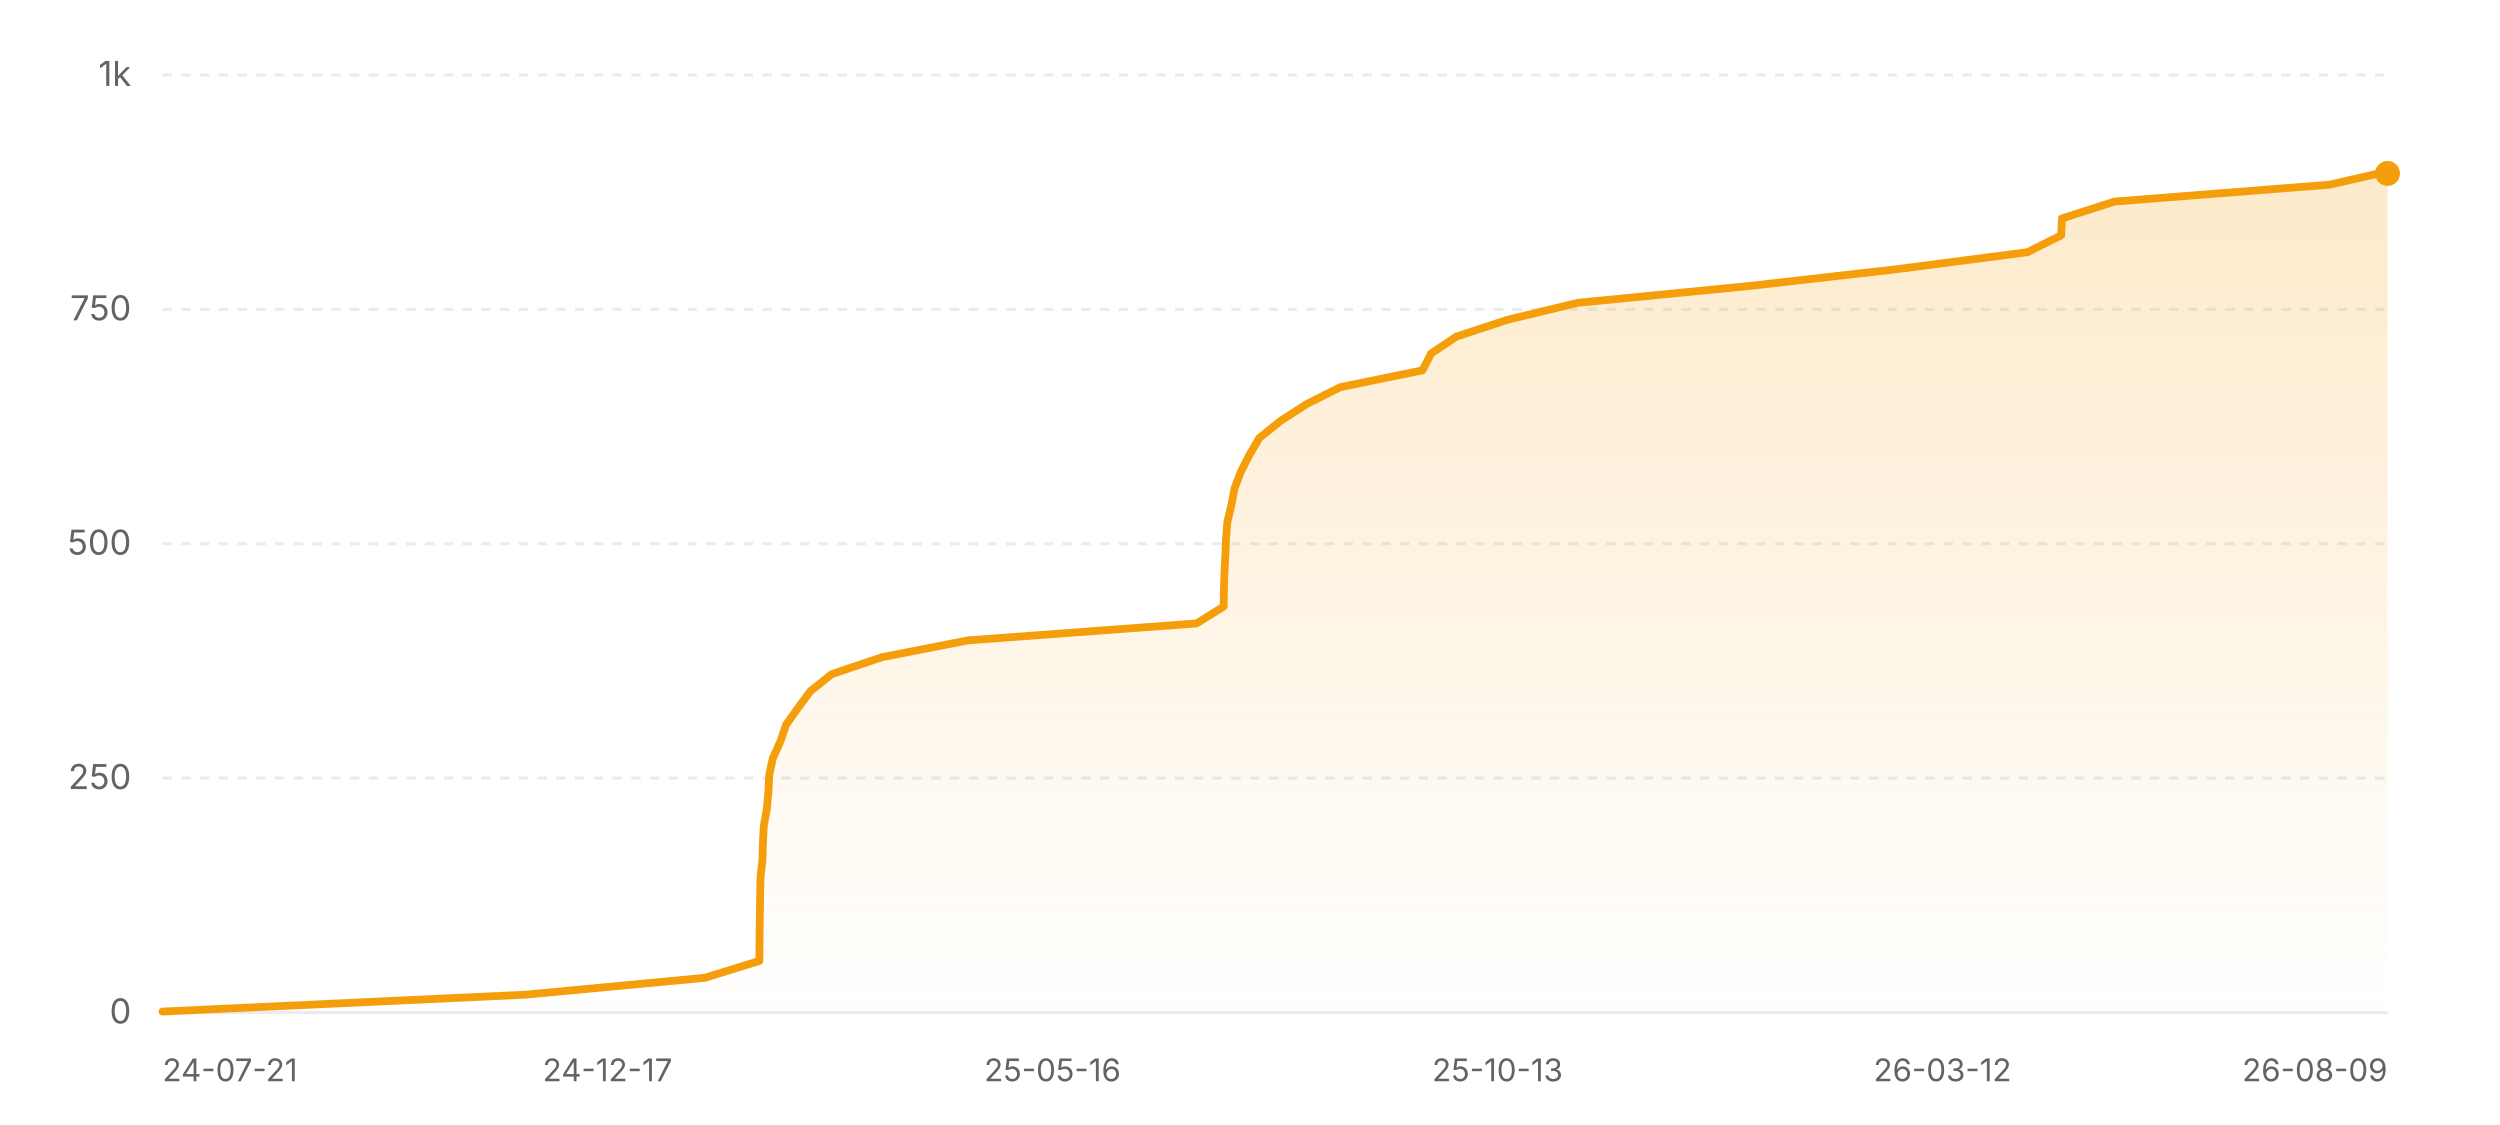
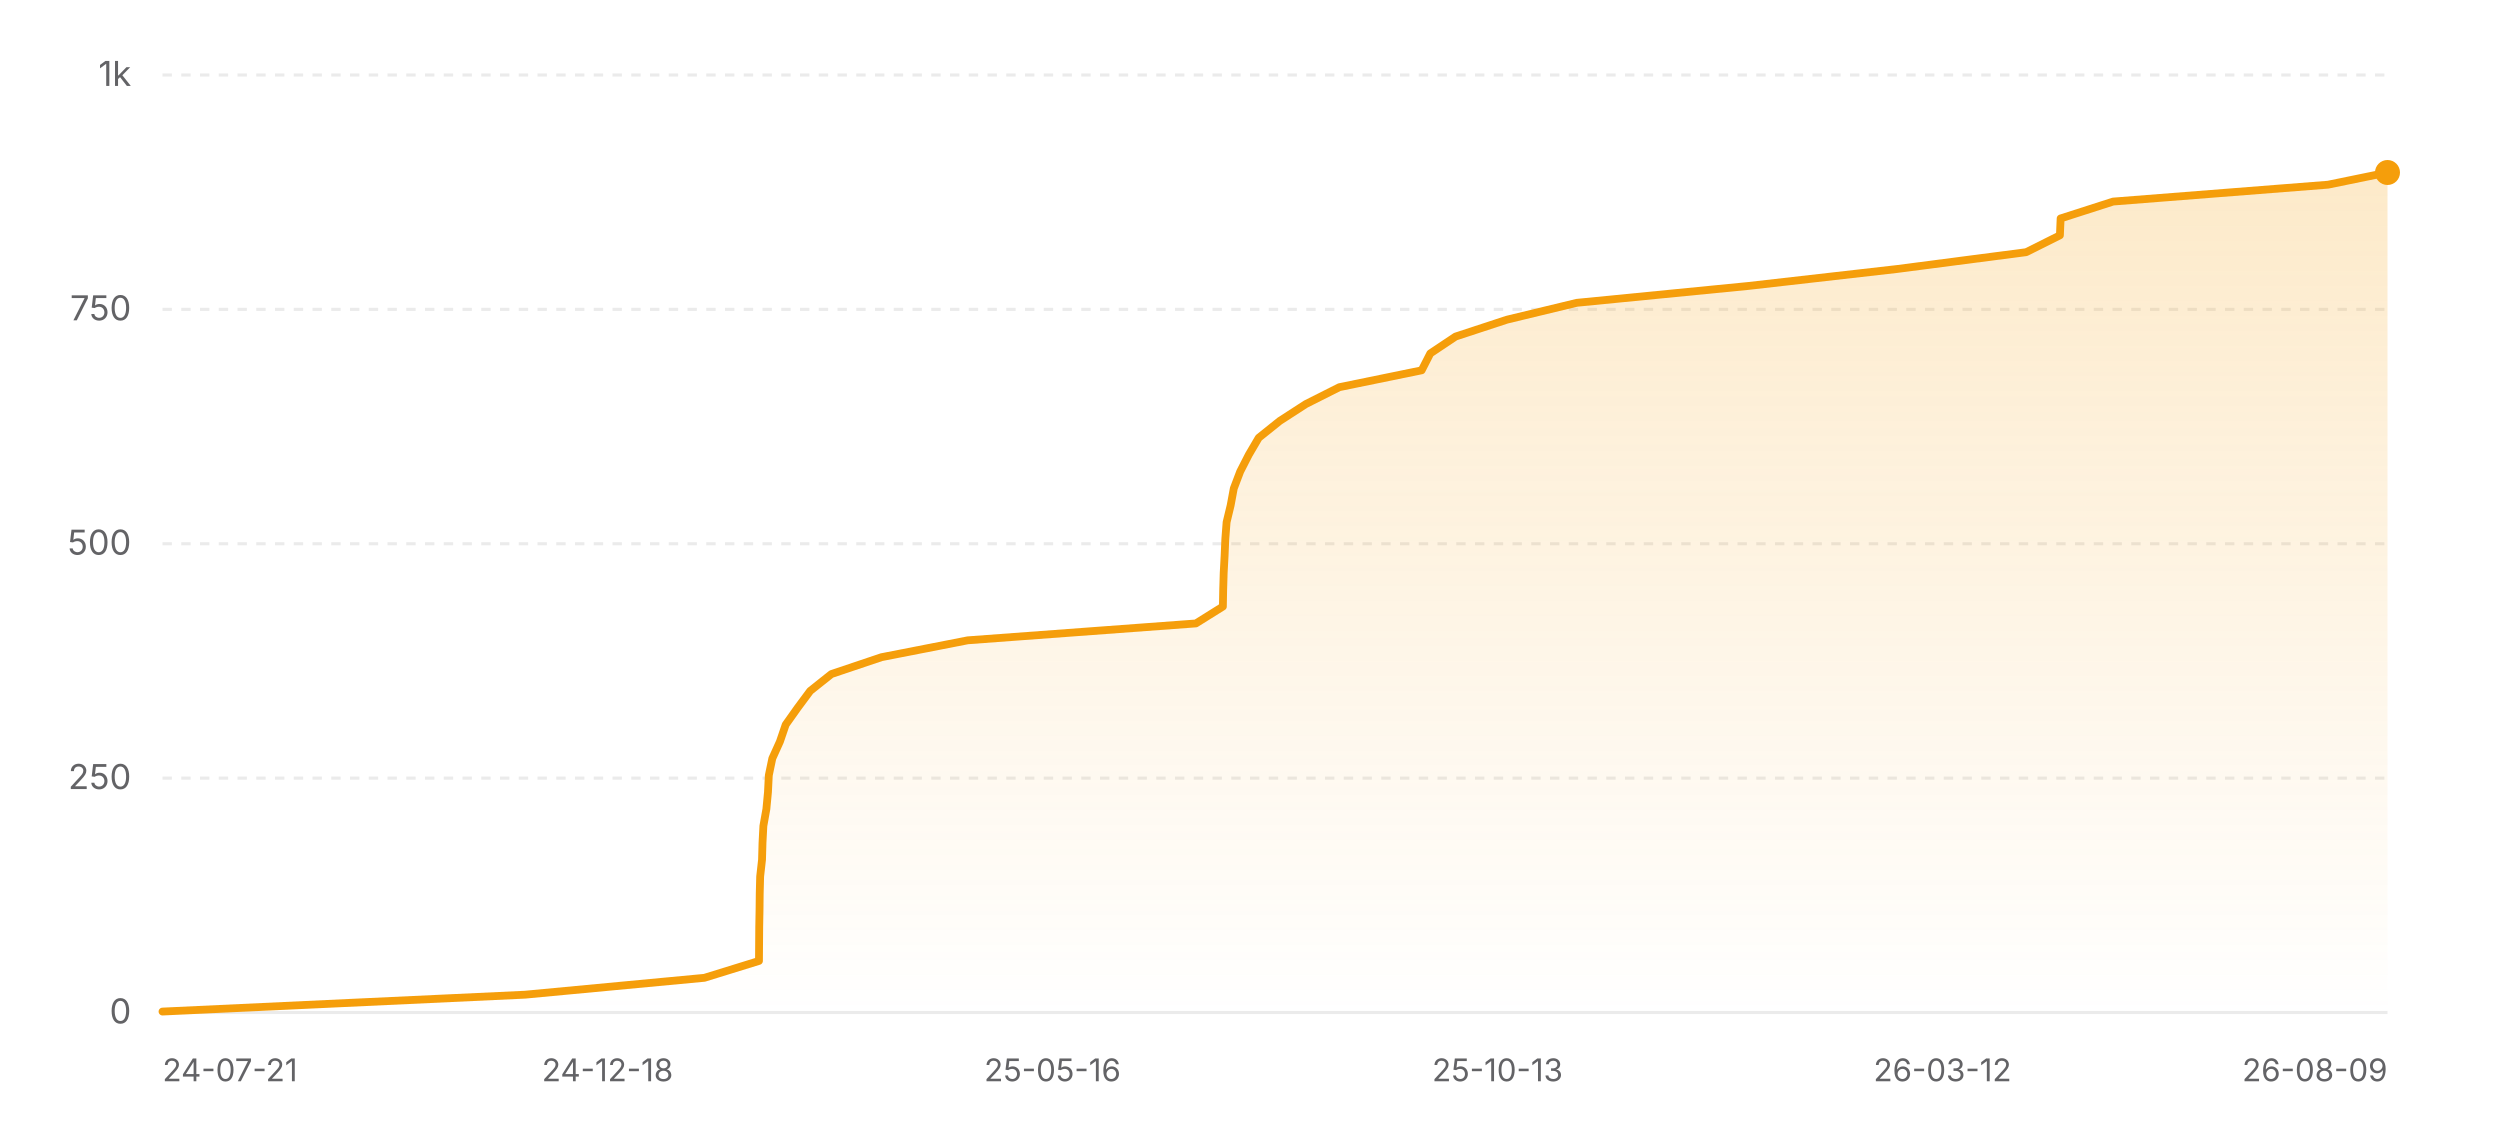
<svg xmlns="http://www.w3.org/2000/svg" width="800" height="360" viewBox="0 0 800 360" role="img" aria-label="Star history of nicejade/wealth-tracker">
  <defs>
    <linearGradient id="area-light" x1="0" y1="0" x2="0" y2="1">
      <stop offset="0%" stop-color="#f59e0b" stop-opacity="0.22" />
      <stop offset="100%" stop-color="#f59e0b" stop-opacity="0" />
    </linearGradient>
  </defs>
  <line x1="52" y1="324" x2="764" y2="324" stroke="rgba(0,0,0,0.08)" stroke-width="1" />
  <text x="42" y="327.5" text-anchor="end" font-size="11" fill="#636366" font-family="ui-sans-serif, system-ui, -apple-system, BlinkMacSystemFont, 'Segoe UI', sans-serif">0</text>
  <line x1="52" y1="249" x2="764" y2="249" stroke="rgba(0,0,0,0.08)" stroke-width="1" stroke-dasharray="3 3" />
  <text x="42" y="252.5" text-anchor="end" font-size="11" fill="#636366" font-family="ui-sans-serif, system-ui, -apple-system, BlinkMacSystemFont, 'Segoe UI', sans-serif">250</text>
  <line x1="52" y1="174" x2="764" y2="174" stroke="rgba(0,0,0,0.08)" stroke-width="1" stroke-dasharray="3 3" />
  <text x="42" y="177.5" text-anchor="end" font-size="11" fill="#636366" font-family="ui-sans-serif, system-ui, -apple-system, BlinkMacSystemFont, 'Segoe UI', sans-serif">500</text>
  <line x1="52" y1="99" x2="764" y2="99" stroke="rgba(0,0,0,0.08)" stroke-width="1" stroke-dasharray="3 3" />
  <text x="42" y="102.5" text-anchor="end" font-size="11" fill="#636366" font-family="ui-sans-serif, system-ui, -apple-system, BlinkMacSystemFont, 'Segoe UI', sans-serif">750</text>
  <line x1="52" y1="24" x2="764" y2="24" stroke="rgba(0,0,0,0.08)" stroke-width="1" stroke-dasharray="3 3" />
  <text x="42" y="27.5" text-anchor="end" font-size="11" fill="#636366" font-family="ui-sans-serif, system-ui, -apple-system, BlinkMacSystemFont, 'Segoe UI', sans-serif">1k</text>
-   <polygon fill="url(#area-light)" points="52,324 52,323.7 168.1,318.3 225.53,312.9 243,307.5 243.04,302.1 243.08,296.7 243.18,291.3 243.25,285.9 243.38,280.5 243.98,275.1 244.13,269.7 244.41,264.3 245.38,258.9 245.88,253.5 246.15,248.1 247.27,242.7 249.71,237.3 251.56,231.9 255.39,226.5 259.4,221.1 266.19,215.7 282.23,210.3 309.86,204.9 382.91,199.5 391.55,194.1 391.65,188.7 391.82,183.3 392.1,177.9 392.33,172.5 392.74,167.1 394.04,161.7 395.05,156.3 397.09,150.9 399.86,145.5 403.03,140.1 409.77,134.7 418.12,129.3 428.85,123.9 455.2,118.5 457.96,113.1 466.06,107.7 482.5,102.3 504.88,96.9 559.88,91.5 607.28,86.1 648.78,80.7 659.58,75.3 659.81,69.9 676.63,64.5 745.45,59.1 761.2,55.5 764,55.5 764,324" />
-   <polyline fill="none" stroke="#f59e0b" stroke-width="2.5" stroke-linecap="round" stroke-linejoin="round" points="52,323.7 168.1,318.3 225.53,312.9 243,307.5 243.04,302.1 243.08,296.7 243.18,291.3 243.25,285.9 243.38,280.5 243.98,275.1 244.13,269.7 244.41,264.3 245.38,258.9 245.88,253.5 246.15,248.1 247.27,242.7 249.71,237.3 251.56,231.9 255.39,226.5 259.4,221.1 266.19,215.7 282.23,210.3 309.86,204.9 382.91,199.5 391.55,194.1 391.65,188.7 391.82,183.3 392.1,177.9 392.33,172.5 392.74,167.1 394.04,161.7 395.05,156.3 397.09,150.9 399.86,145.5 403.03,140.1 409.77,134.7 418.12,129.3 428.85,123.9 455.2,118.5 457.96,113.1 466.06,107.7 482.5,102.3 504.88,96.9 559.88,91.5 607.28,86.1 648.78,80.7 659.58,75.3 659.81,69.9 676.63,64.5 745.45,59.1 761.2,55.5 764,55.5" />
-   <circle cx="764" cy="55.5" r="4" fill="#f59e0b" />
+   <polygon fill="url(#area-light)" points="52,324 52,323.7 168.02,318.3 225.41,312.9 242.87,307.5 242.91,302.1 242.95,296.7 243.05,291.3 243.11,285.9 243.25,280.5 243.85,275.1 244,269.7 244.28,264.3 245.24,258.9 245.75,253.5 246.02,248.1 247.14,242.7 249.58,237.3 251.42,231.9 255.25,226.5 259.26,221.1 266.04,215.7 282.08,210.3 309.68,204.9 382.68,199.5 391.32,194.1 391.42,188.7 391.58,183.3 391.87,177.9 392.1,172.5 392.51,167.1 393.81,161.7 394.81,156.3 396.86,150.9 399.62,145.5 402.79,140.1 409.52,134.7 417.87,129.3 428.59,123.9 454.93,118.5 457.69,113.1 465.78,107.7 482.21,102.3 504.57,96.9 559.53,91.5 606.9,86.1 648.37,80.7 659.17,75.3 659.4,69.9 676.2,64.5 744.98,59.1 764,55.2 764,55.2 764,324" />
+   <polyline fill="none" stroke="#f59e0b" stroke-width="2.5" stroke-linecap="round" stroke-linejoin="round" points="52,323.7 168.02,318.3 225.41,312.9 242.87,307.5 242.91,302.1 242.95,296.7 243.05,291.3 243.11,285.9 243.25,280.5 243.85,275.1 244,269.7 244.28,264.3 245.24,258.9 245.75,253.5 246.02,248.1 247.14,242.7 249.58,237.3 251.42,231.9 255.25,226.5 259.26,221.1 266.04,215.7 282.08,210.3 309.68,204.9 382.68,199.5 391.32,194.1 391.42,188.7 391.58,183.3 391.87,177.9 392.1,172.5 392.51,167.1 393.81,161.7 394.81,156.3 396.86,150.9 399.62,145.5 402.79,140.1 409.52,134.7 417.87,129.3 428.59,123.9 454.93,118.5 457.69,113.1 465.78,107.7 482.21,102.3 504.57,96.9 559.53,91.5 606.9,86.1 648.37,80.7 659.17,75.3 659.4,69.9 676.2,64.5 744.98,59.1 764,55.2 764,55.2" />
+   <circle cx="764" cy="55.2" r="4" fill="#f59e0b" />
  <text x="52" y="346" text-anchor="start" font-size="10" fill="#636366" font-family="ui-sans-serif, system-ui, -apple-system, BlinkMacSystemFont, 'Segoe UI', sans-serif">24-07-21</text>
-   <text x="194.4" y="346" text-anchor="middle" font-size="10" fill="#636366" font-family="ui-sans-serif, system-ui, -apple-system, BlinkMacSystemFont, 'Segoe UI', sans-serif">24-12-17</text>
+   <text x="194.4" y="346" text-anchor="middle" font-size="10" fill="#636366" font-family="ui-sans-serif, system-ui, -apple-system, BlinkMacSystemFont, 'Segoe UI', sans-serif">24-12-18</text>
  <text x="336.8" y="346" text-anchor="middle" font-size="10" fill="#636366" font-family="ui-sans-serif, system-ui, -apple-system, BlinkMacSystemFont, 'Segoe UI', sans-serif">25-05-16</text>
  <text x="479.2" y="346" text-anchor="middle" font-size="10" fill="#636366" font-family="ui-sans-serif, system-ui, -apple-system, BlinkMacSystemFont, 'Segoe UI', sans-serif">25-10-13</text>
  <text x="621.6" y="346" text-anchor="middle" font-size="10" fill="#636366" font-family="ui-sans-serif, system-ui, -apple-system, BlinkMacSystemFont, 'Segoe UI', sans-serif">26-03-12</text>
  <text x="764" y="346" text-anchor="end" font-size="10" fill="#636366" font-family="ui-sans-serif, system-ui, -apple-system, BlinkMacSystemFont, 'Segoe UI', sans-serif">26-08-09</text>
</svg>
